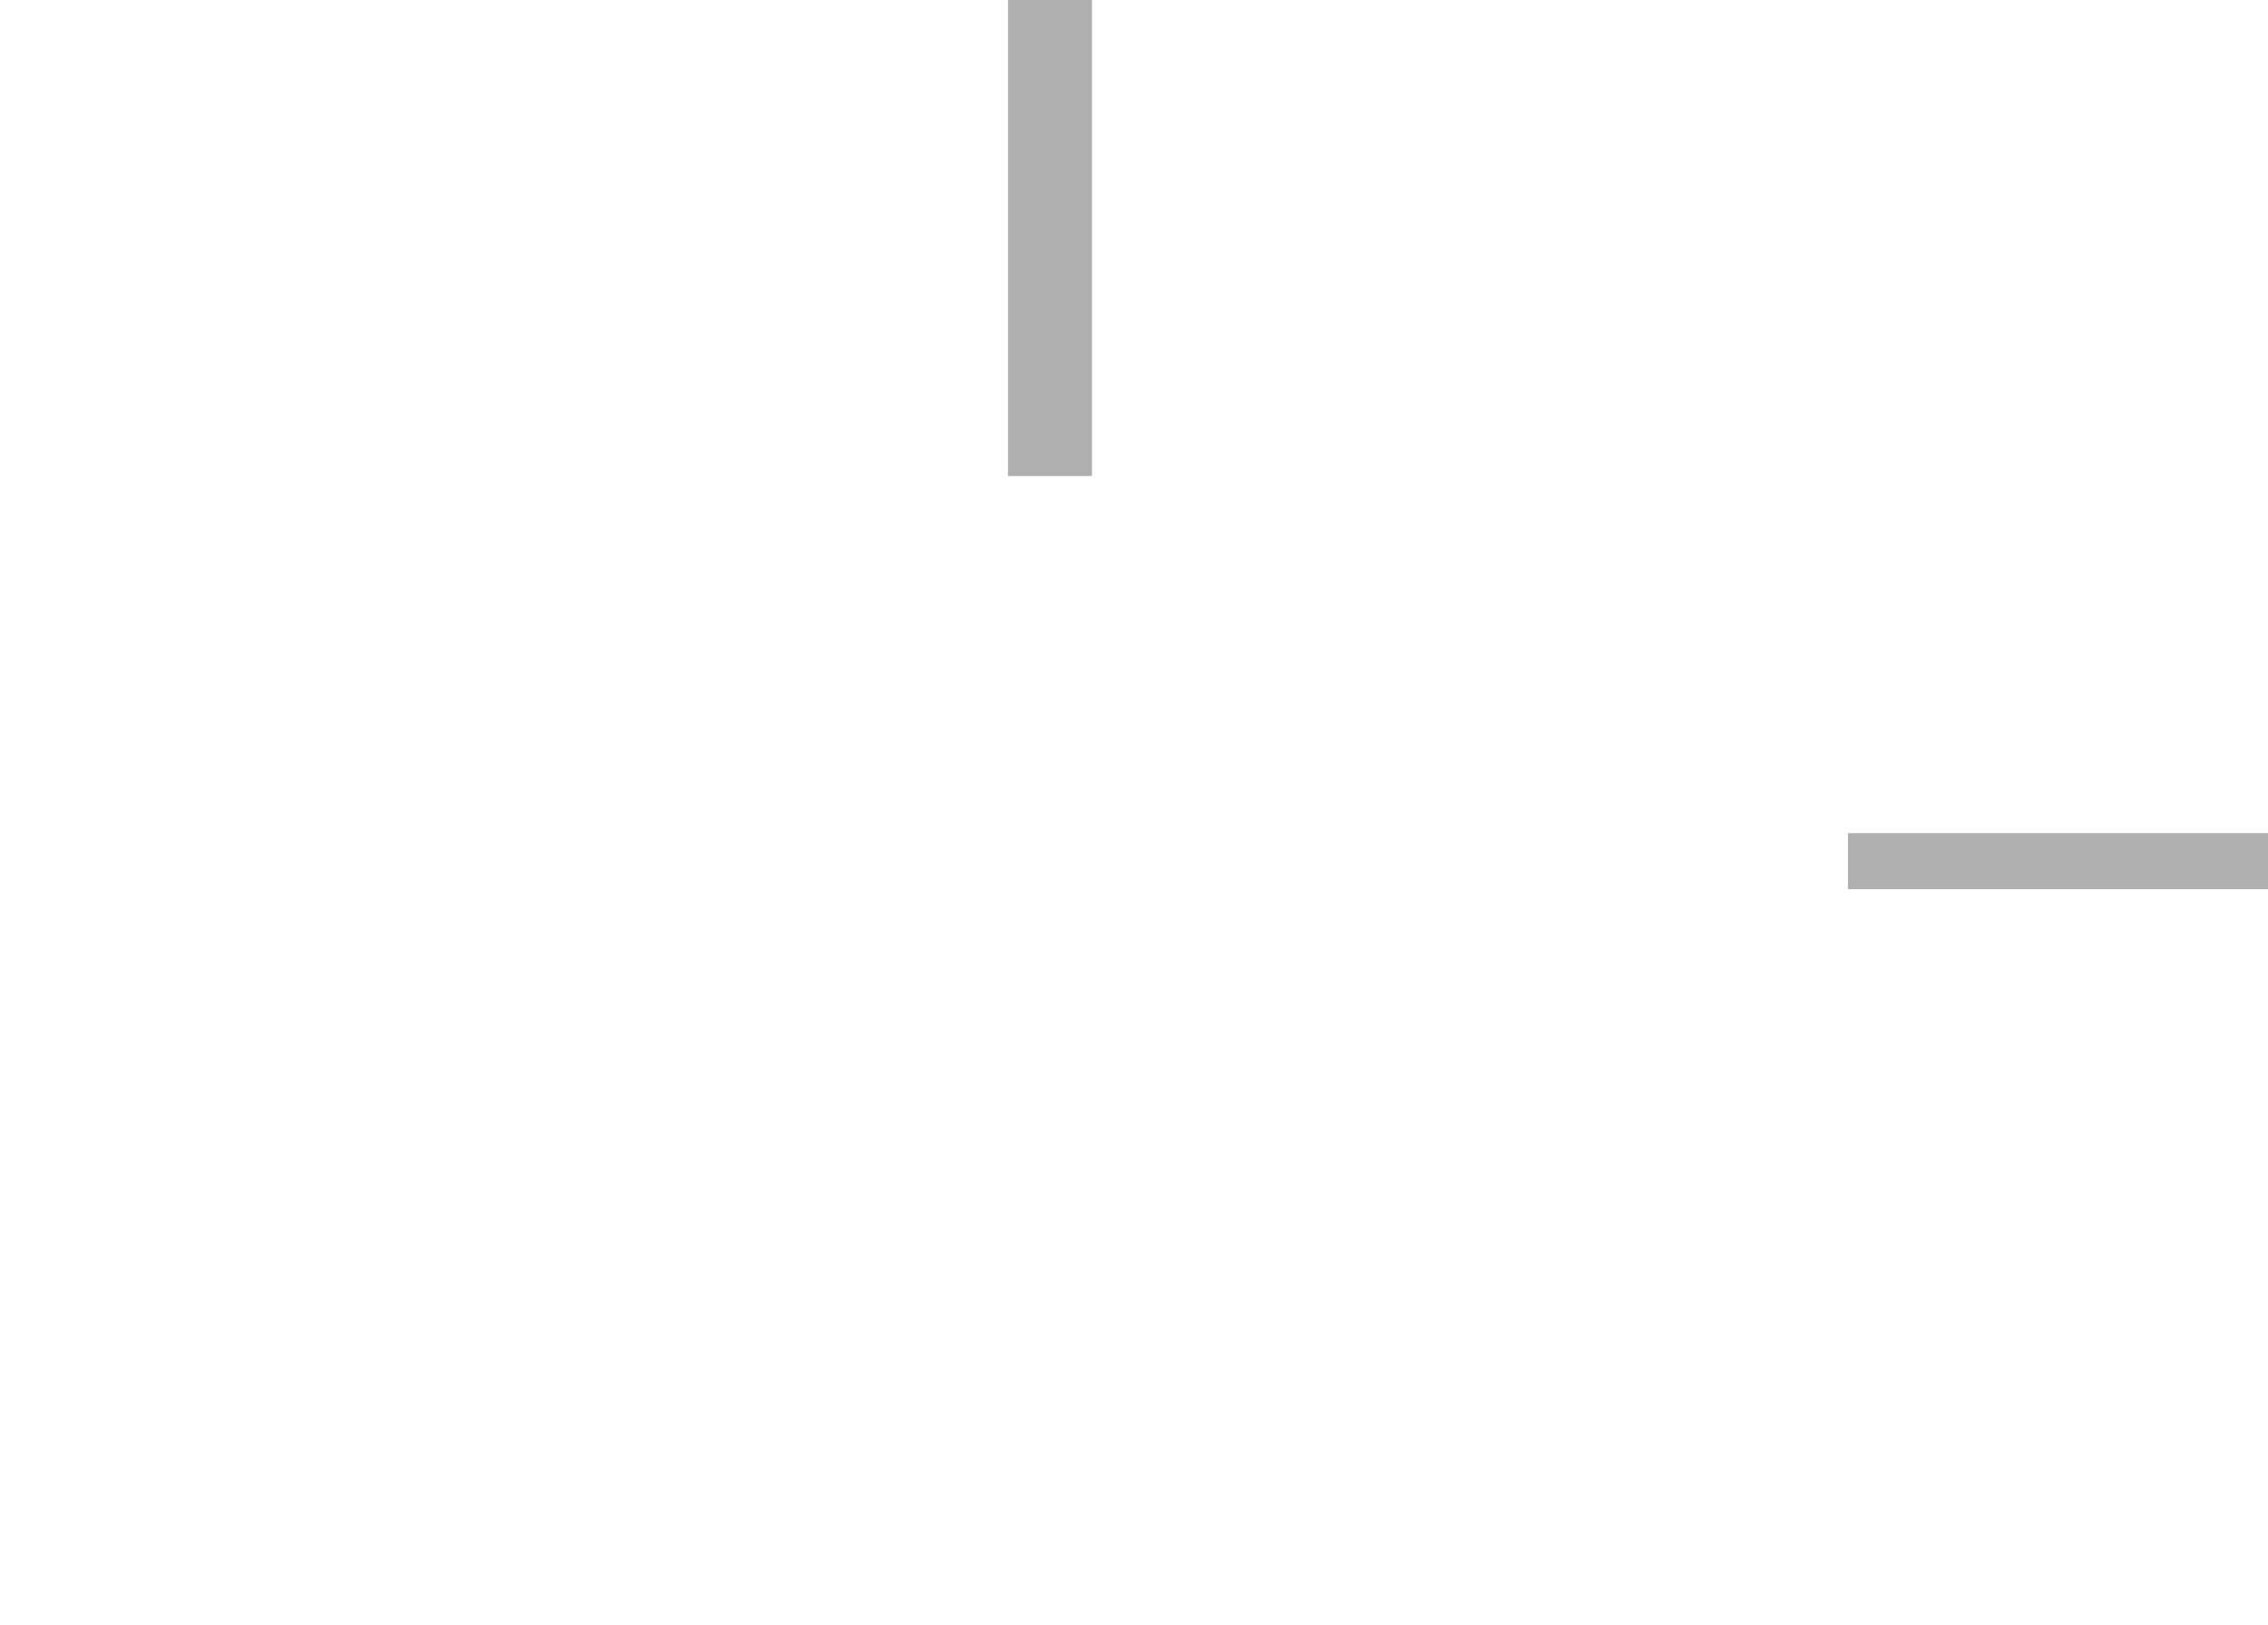
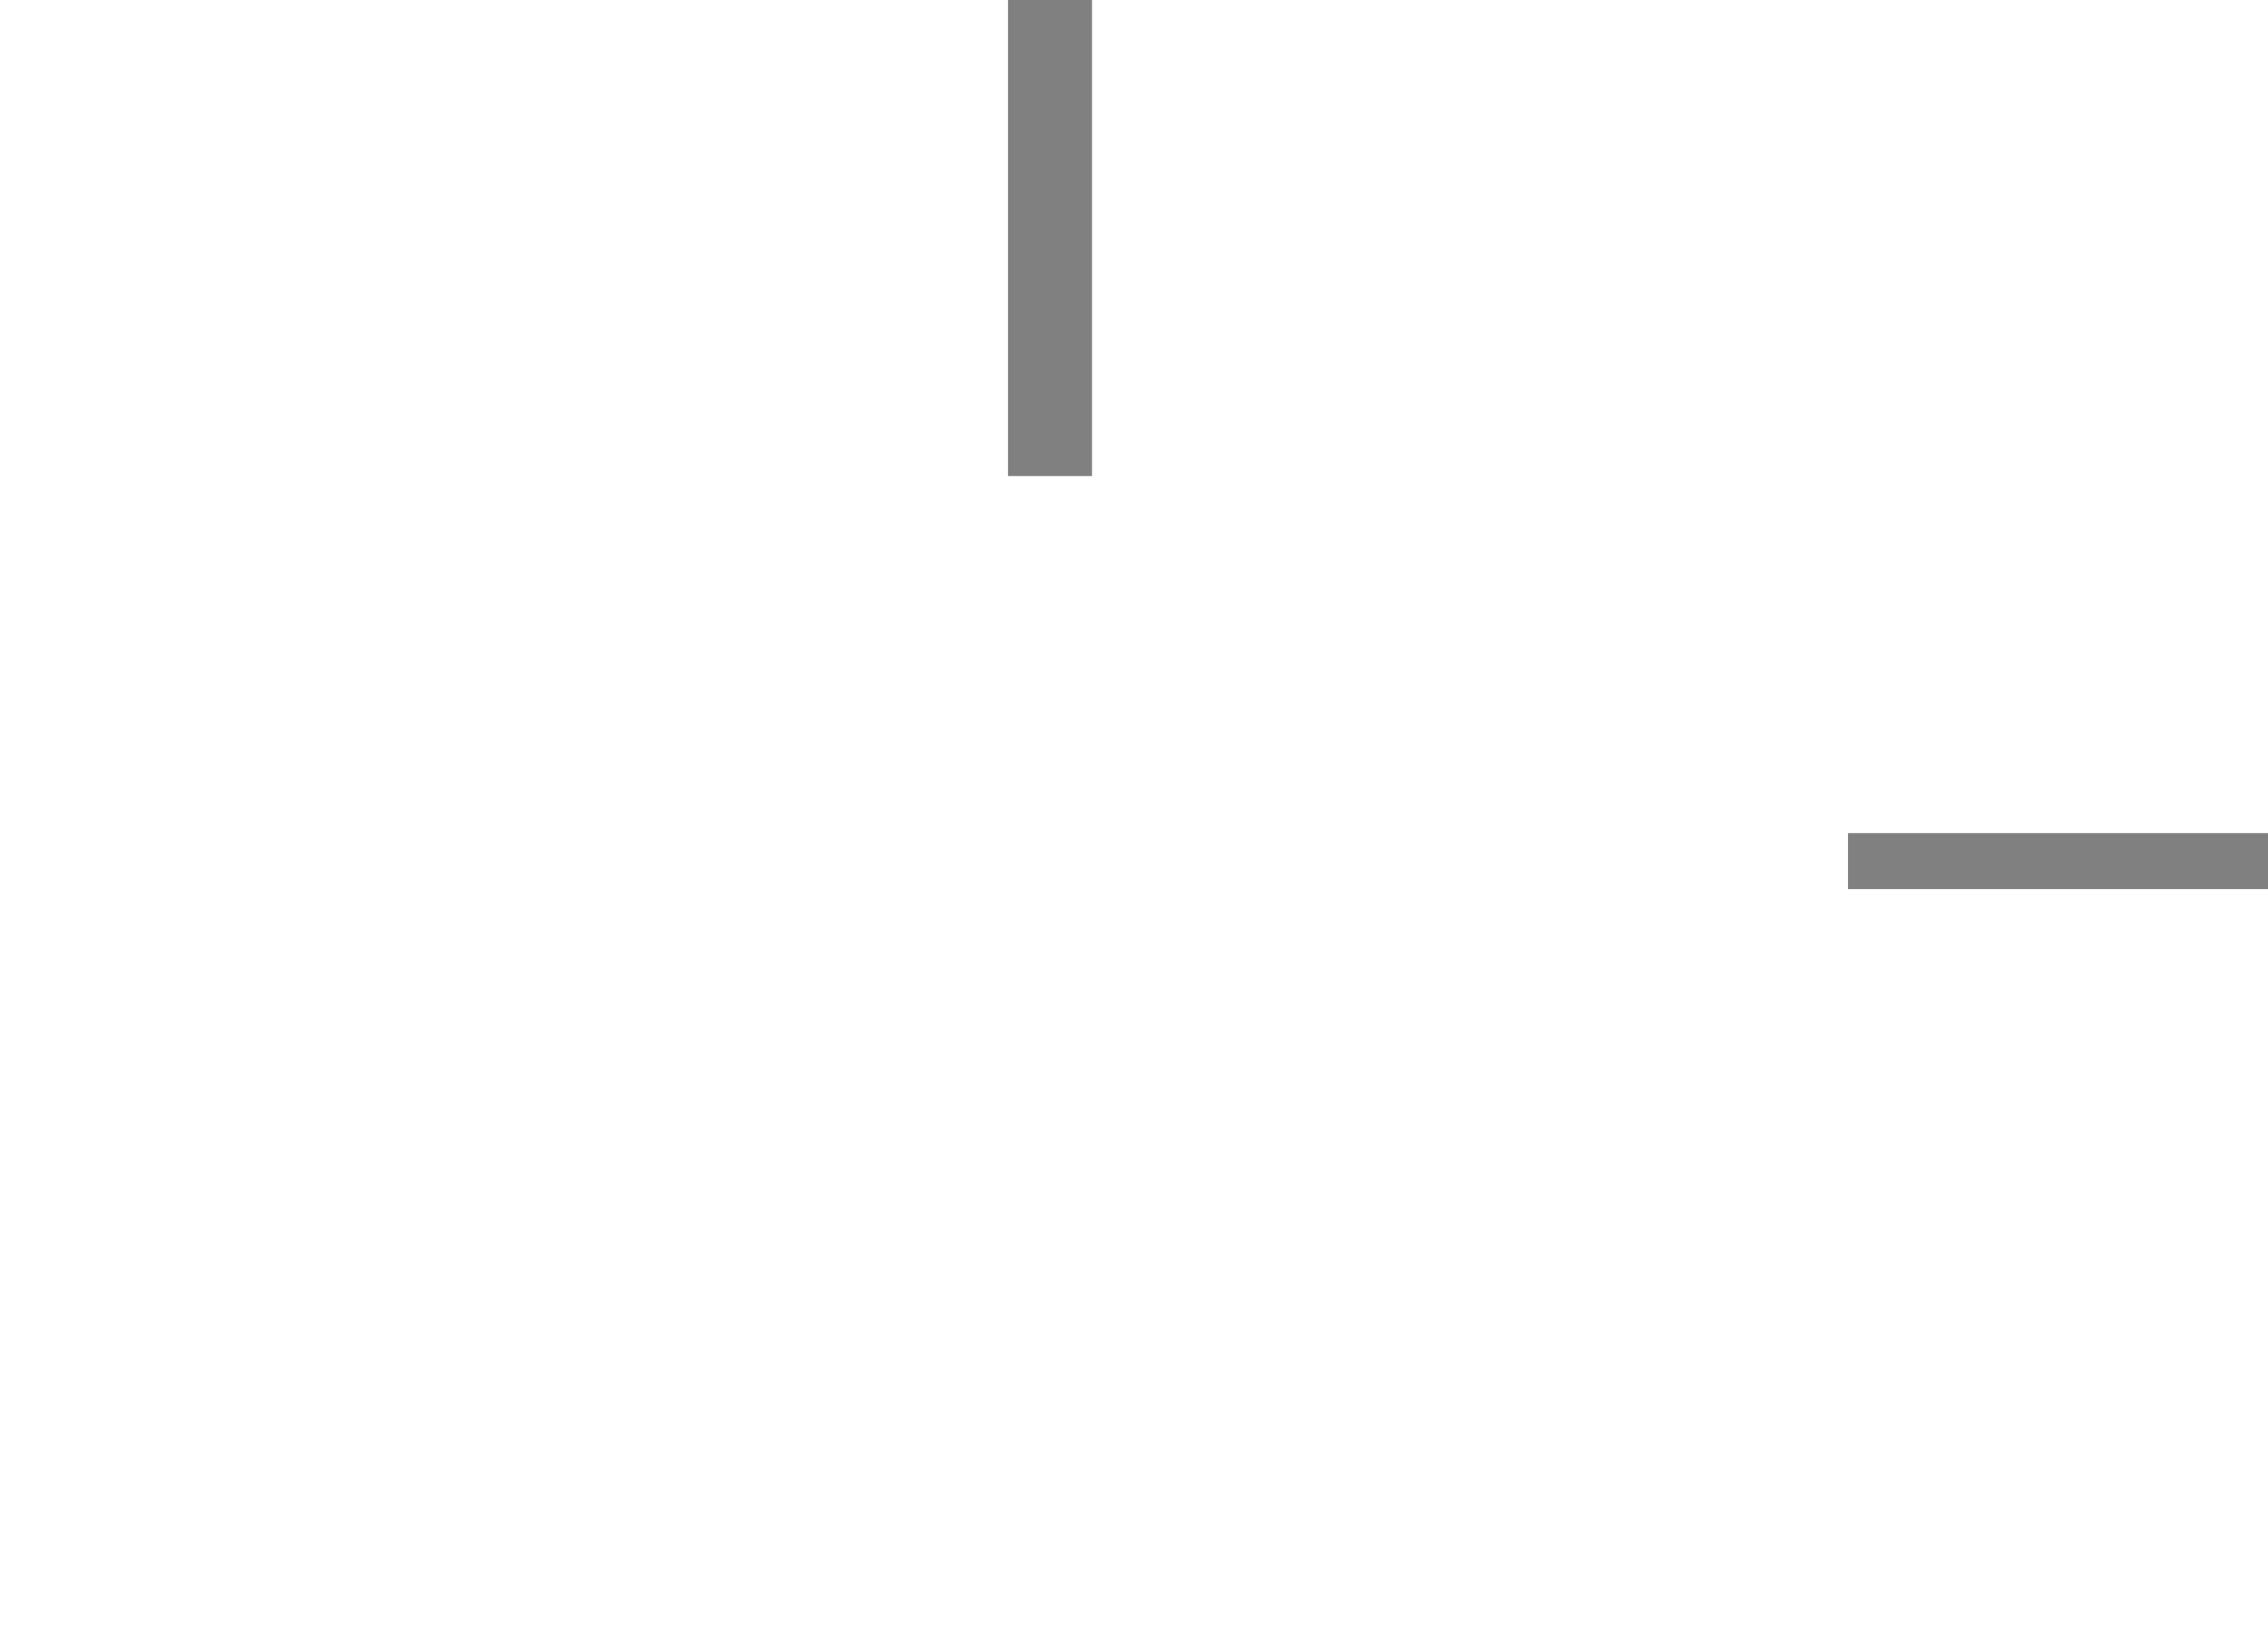
<svg width="405" height="290">
  <g transform="scale(5)">
-     <rect fill="#afafaf" x="36" width="3" height="17" />
-     <rect fill="#afafaf" x="66" y="29.75" height="2" width="15" />
+     <rect fill="#808080" x="36" width="3" height="17" />
+     <rect fill="#808080" x="66" y="29.75" height="2" width="15" />
  </g>
</svg>
